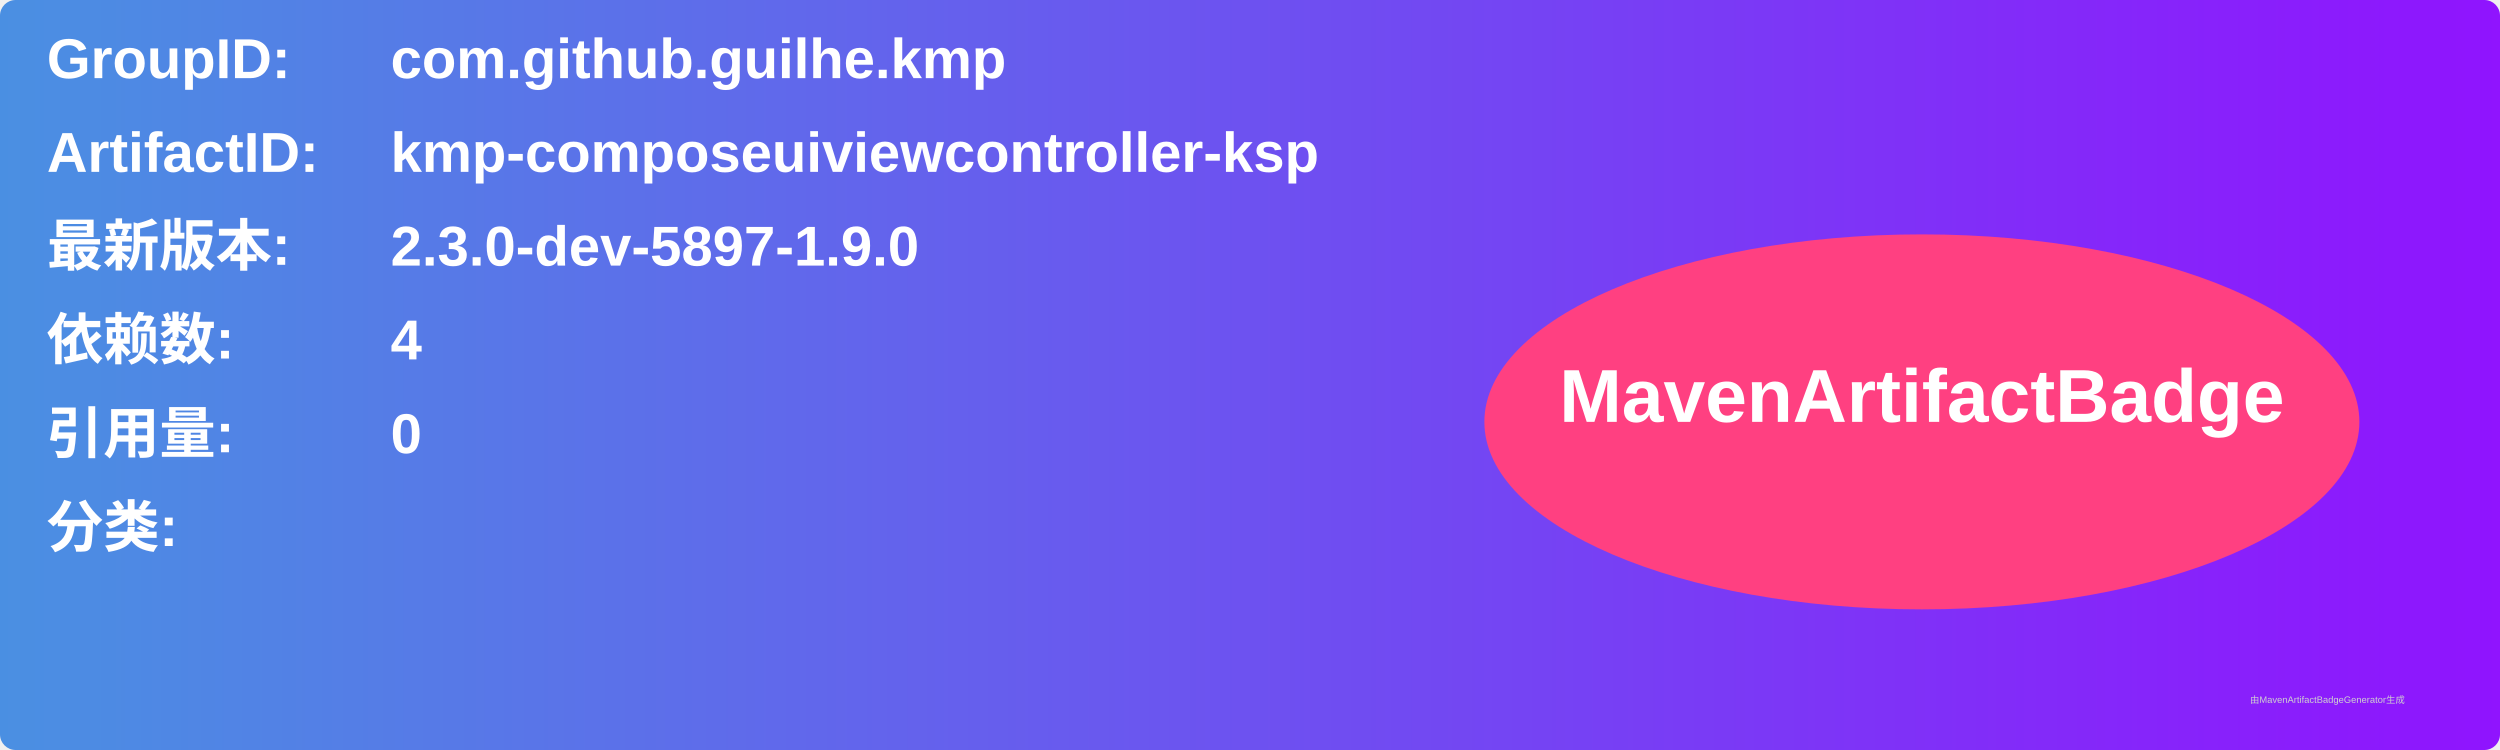
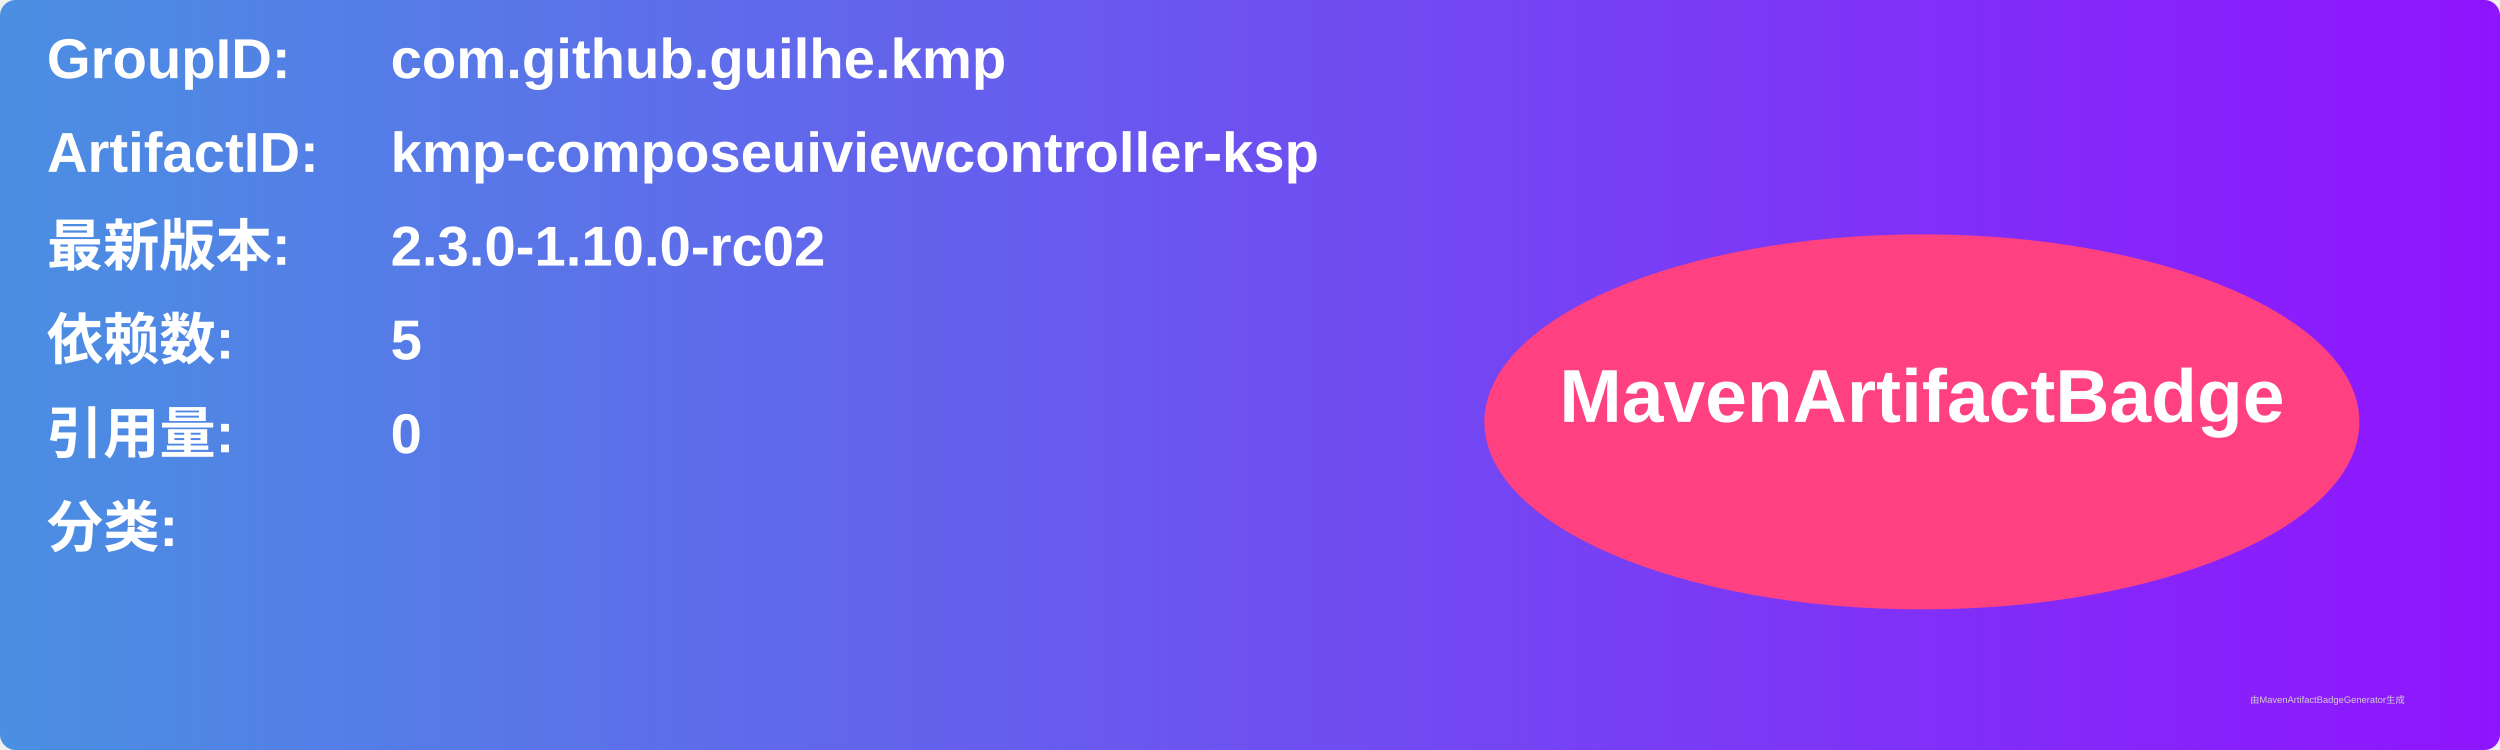
<svg xmlns="http://www.w3.org/2000/svg" width="800" height="240" viewBox="0 0 800 240">
  <linearGradient id="grad" x1="0%" y1="0%" x2="100%" y2="0%">
    <stop offset="0%" stop-color="#4a90e2" />
    <stop offset="100%" stop-color="#9013fe" />
  </linearGradient>
  <rect width="100%" height="100%" rx="5" ry="5" fill="url(#grad)" />
  <g transform="translate(15, 15)">
    <text x="0" y="10" font-family="Arial" font-size="18" fill="white" font-weight="bold" width="260">GroupID:</text>
    <text x="110" y="10" font-family="Arial" font-size="18" fill="white" font-weight="bold" width="460">com.github.guilhe.kmp</text>
    <text x="0" y="40" font-family="Arial" font-size="18" fill="white" font-weight="bold" width="260">ArtifactID:</text>
    <text x="110" y="40" font-family="Arial" font-size="18" fill="white" font-weight="bold" width="460">kmp-composeuiviewcontroller-ksp</text>
    <text x="0" y="70" font-family="Arial" font-size="18" fill="white" font-weight="bold">最新版本:</text>
    <text x="110" y="70" font-family="Arial" font-size="18" fill="white" font-weight="bold">
-       <tspan font-weight="bold">2.3.0-dev-5897-1.9.0</tspan>
+       <tspan font-weight="bold">2.3.0-1.10.0-rc02</tspan>
    </text>
    <text x="0" y="100" font-family="Arial" font-size="18" fill="white" font-weight="bold">依赖数: </text>
    <text x="110" y="100" font-family="Arial" font-size="18" fill="white">
-       <tspan font-weight="bold">4</tspan>
+       <tspan font-weight="bold">5</tspan>
    </text>
    <text x="0" y="130" font-family="Arial" font-size="18" fill="white" font-weight="bold">引用量: </text>
    <text x="110" y="130" font-family="Arial" font-size="18" fill="white">
      <tspan font-weight="bold">0</tspan>
    </text>
    <text x="0" y="160" font-family="Arial" font-size="18" fill="white" font-weight="bold">分类:</text>
    <text x="10" y="190" font-family="Arial" font-size="10" fill="white">
      <tspan font-weight="bold" />
    </text>
    <ellipse cx="600" cy="120" rx="140" ry="60" fill="#ff4081" />
    <text x="600" y="120" text-anchor="middle" font-family="Arial" font-size="24" fill="white" font-weight="bold">MavenArtifactBadge</text>
  </g>
  <text x="720" y="225" font-family="Arial" font-size="3" fill="#d0d0d0">由MavenArtifactBadgeGenerator生成</text>
</svg>
